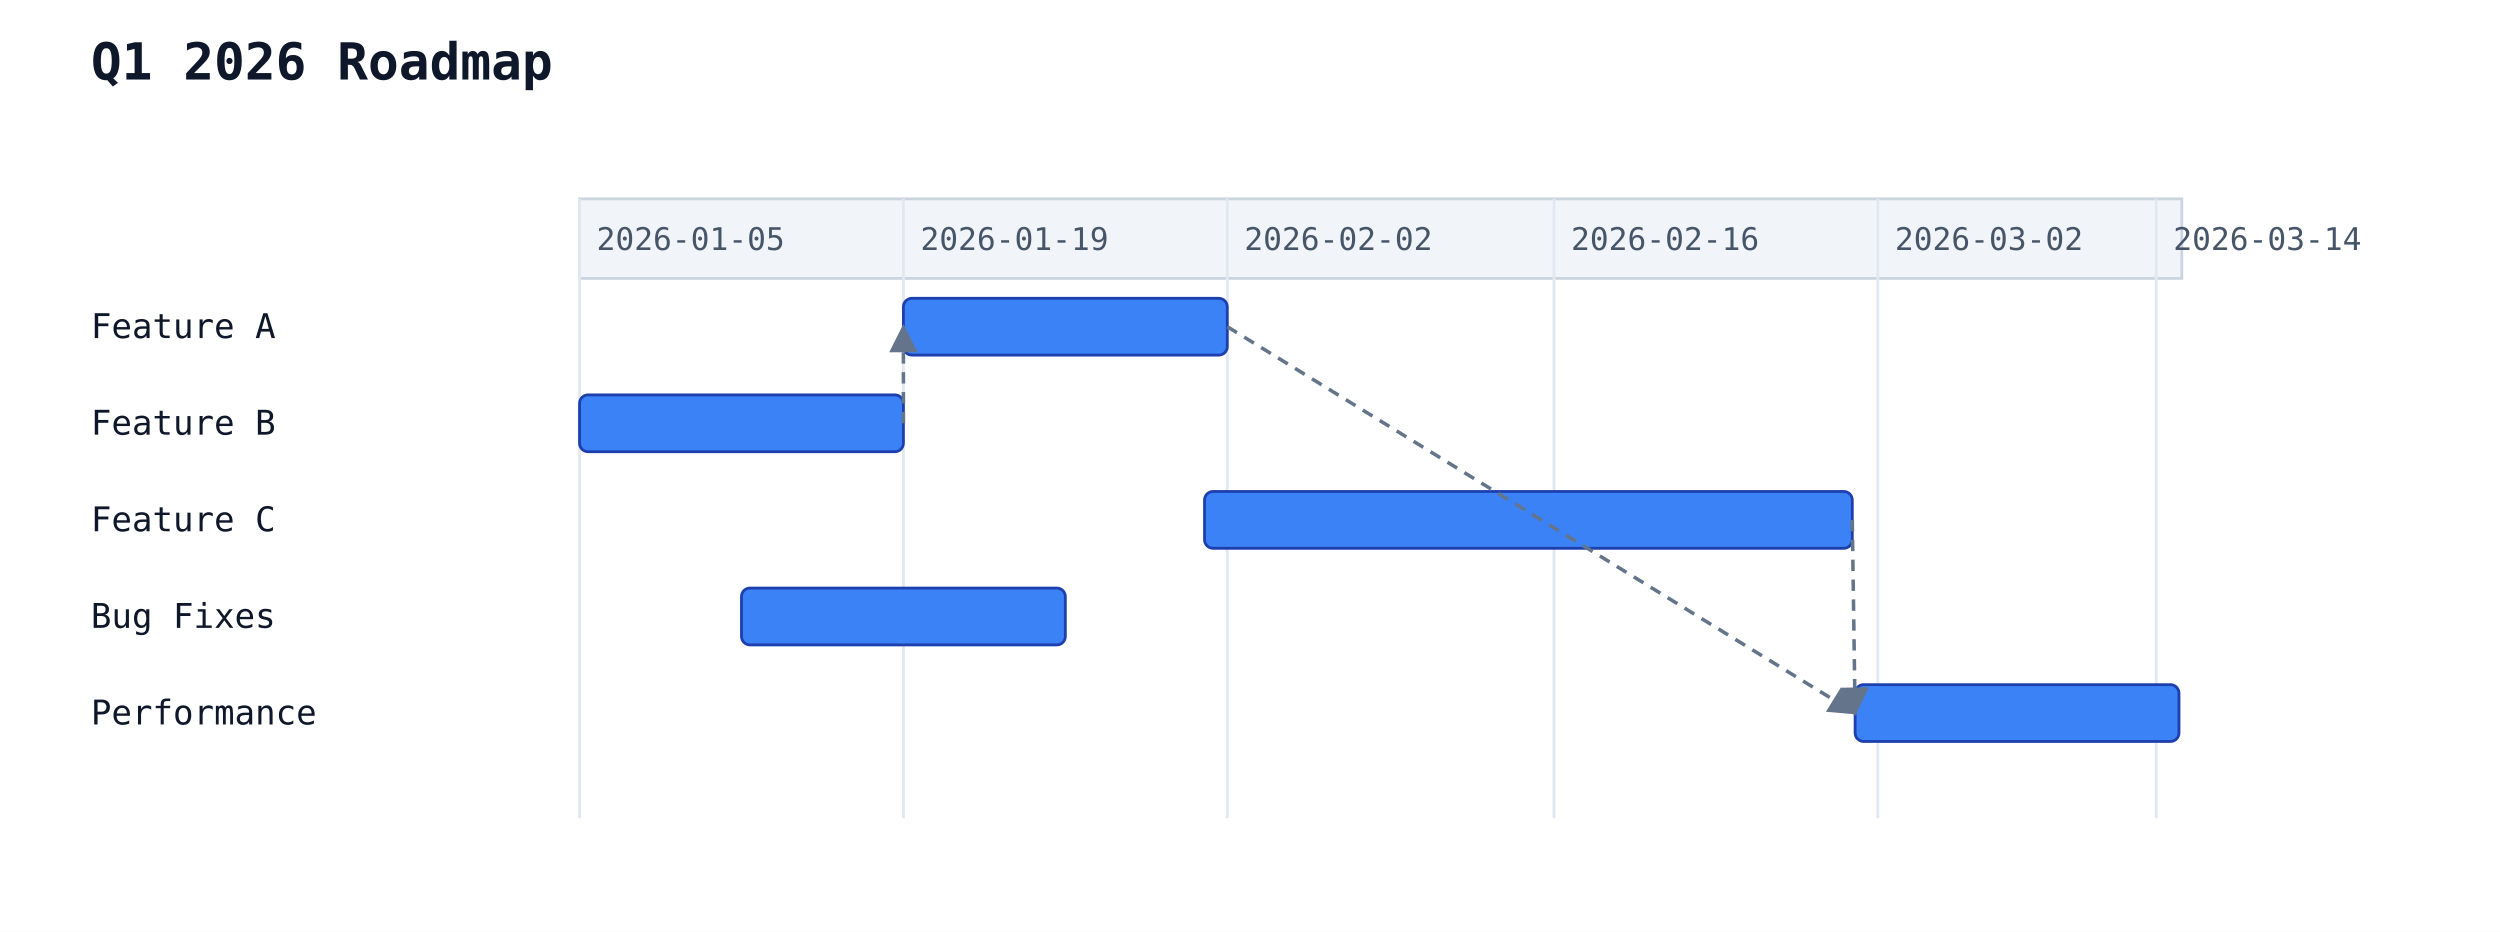
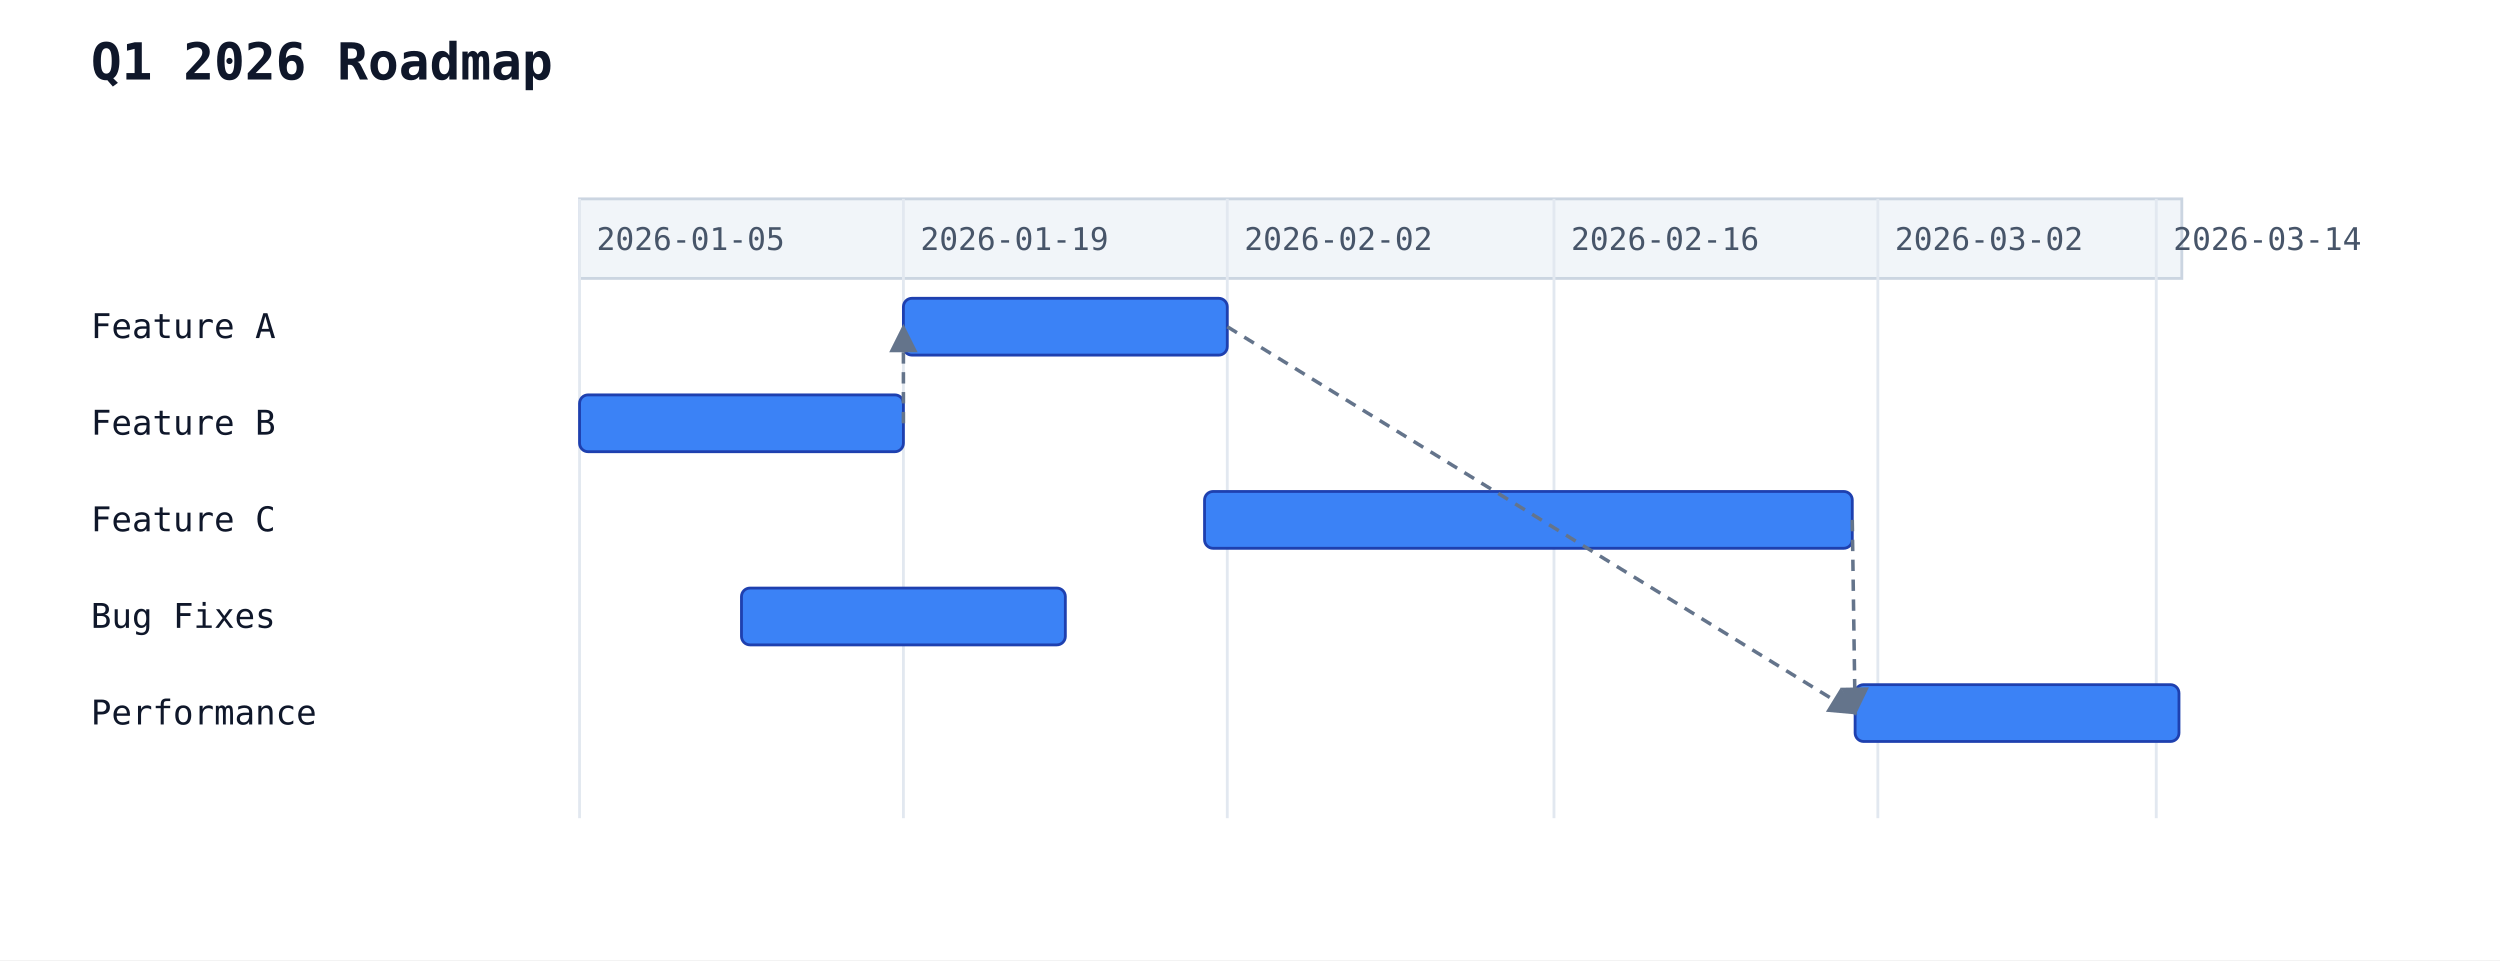
- <svg xmlns="http://www.w3.org/2000/svg" width="880" height="328" viewBox="0 0 880 328">
+ <svg xmlns="http://www.w3.org/2000/svg" width="880" height="338" viewBox="0 0 880 338">
  <rect width="100%" height="100%" fill="white" />
  <text x="32" y="28" font-family="monospace" font-size="18" font-weight="600" fill="#0f172a">Q1 2026 Roadmap</text>
  <rect x="204" y="70" width="564" height="28" fill="#f1f5f9" stroke="#cbd5e1" stroke-width="1" />
  <line x1="204" y1="70" x2="204" y2="288" stroke="#e2e8f0" stroke-width="1" />
  <text class="gantt-scale-tick" data-gantt-tick-day="2026-01-05" x="210" y="88" font-family="monospace" font-size="11" fill="#475569">2026-01-05</text>
  <line x1="318" y1="70" x2="318" y2="288" stroke="#e2e8f0" stroke-width="1" />
  <text class="gantt-scale-tick" data-gantt-tick-day="2026-01-19" x="324" y="88" font-family="monospace" font-size="11" fill="#475569">2026-01-19</text>
  <line x1="432" y1="70" x2="432" y2="288" stroke="#e2e8f0" stroke-width="1" />
  <text class="gantt-scale-tick" data-gantt-tick-day="2026-02-02" x="438" y="88" font-family="monospace" font-size="11" fill="#475569">2026-02-02</text>
  <line x1="547" y1="70" x2="547" y2="288" stroke="#e2e8f0" stroke-width="1" />
  <text class="gantt-scale-tick" data-gantt-tick-day="2026-02-16" x="553" y="88" font-family="monospace" font-size="11" fill="#475569">2026-02-16</text>
  <line x1="661" y1="70" x2="661" y2="288" stroke="#e2e8f0" stroke-width="1" />
  <text class="gantt-scale-tick" data-gantt-tick-day="2026-03-02" x="667" y="88" font-family="monospace" font-size="11" fill="#475569">2026-03-02</text>
  <line x1="759" y1="70" x2="759" y2="288" stroke="#e2e8f0" stroke-width="1" />
  <text class="gantt-scale-tick" data-gantt-tick-day="2026-03-14" x="765" y="88" font-family="monospace" font-size="11" fill="#475569">2026-03-14</text>
  <text x="32" y="119" font-family="monospace" font-size="12" fill="#0f172a">Feature A</text>
-   <rect class="gantt-task" data-gantt-start="2026-01-19" data-gantt-workload="14" data-gantt-duration="14" data-gantt-resources="" data-gantt-load="" x="318" y="105" width="114" height="20" rx="3" ry="3" fill="#3b82f6" stroke="#1e40af" stroke-width="1" />
+   <rect class="gantt-task" data-gantt-start="2026-01-19" data-gantt-workload="14" data-gantt-duration="14" data-gantt-resources="" data-gantt-load="" data-gantt-completion="0" data-gantt-deleted="false" x="318" y="105" width="114" height="20" rx="3" ry="3" fill="#3b82f6" stroke="#1e40af" stroke-width="1" />
  <text x="32" y="153" font-family="monospace" font-size="12" fill="#0f172a">Feature B</text>
-   <rect class="gantt-task" data-gantt-start="2026-01-05" data-gantt-workload="14" data-gantt-duration="14" data-gantt-resources="" data-gantt-load="" x="204" y="139" width="114" height="20" rx="3" ry="3" fill="#3b82f6" stroke="#1e40af" stroke-width="1" />
+   <rect class="gantt-task" data-gantt-start="2026-01-05" data-gantt-workload="14" data-gantt-duration="14" data-gantt-resources="" data-gantt-load="" data-gantt-completion="0" data-gantt-deleted="false" x="204" y="139" width="114" height="20" rx="3" ry="3" fill="#3b82f6" stroke="#1e40af" stroke-width="1" />
  <text x="32" y="187" font-family="monospace" font-size="12" fill="#0f172a">Feature C</text>
-   <rect class="gantt-task" data-gantt-start="2026-02-01" data-gantt-workload="14" data-gantt-duration="14" data-gantt-resources="" data-gantt-load="" x="424" y="173" width="228" height="20" rx="3" ry="3" fill="#3b82f6" stroke="#1e40af" stroke-width="1" />
+   <rect class="gantt-task" data-gantt-start="2026-02-01" data-gantt-workload="14" data-gantt-duration="14" data-gantt-resources="" data-gantt-load="" data-gantt-completion="0" data-gantt-deleted="false" x="424" y="173" width="228" height="20" rx="3" ry="3" fill="#3b82f6" stroke="#1e40af" stroke-width="1" />
  <text x="32" y="221" font-family="monospace" font-size="12" fill="#0f172a">Bug Fixes</text>
-   <rect class="gantt-task" data-gantt-start="2026-01-12" data-gantt-workload="14" data-gantt-duration="14" data-gantt-resources="" data-gantt-load="" x="261" y="207" width="114" height="20" rx="3" ry="3" fill="#3b82f6" stroke="#1e40af" stroke-width="1" />
+   <rect class="gantt-task" data-gantt-start="2026-01-12" data-gantt-workload="14" data-gantt-duration="14" data-gantt-resources="" data-gantt-load="" data-gantt-completion="0" data-gantt-deleted="false" x="261" y="207" width="114" height="20" rx="3" ry="3" fill="#3b82f6" stroke="#1e40af" stroke-width="1" />
  <text x="32" y="255" font-family="monospace" font-size="12" fill="#0f172a">Performance</text>
-   <rect class="gantt-task" data-gantt-start="2026-03-01" data-gantt-workload="14" data-gantt-duration="14" data-gantt-resources="" data-gantt-load="" x="653" y="241" width="114" height="20" rx="3" ry="3" fill="#3b82f6" stroke="#1e40af" stroke-width="1" />
+   <rect class="gantt-task" data-gantt-start="2026-03-01" data-gantt-workload="14" data-gantt-duration="14" data-gantt-resources="" data-gantt-load="" data-gantt-completion="0" data-gantt-deleted="false" x="653" y="241" width="114" height="20" rx="3" ry="3" fill="#3b82f6" stroke="#1e40af" stroke-width="1" />
  <line class="gantt-dependency gantt-dependency-requires" data-gantt-from="Feature B" data-gantt-to="Feature A" x1="318" y1="149" x2="318" y2="115" stroke="#64748b" stroke-width="1.25" stroke-dasharray="4 3" marker-end="url(#gantt-arrow)" />
  <line class="gantt-dependency gantt-dependency-requires" data-gantt-from="Feature A" data-gantt-to="Performance" x1="432" y1="115" x2="653" y2="251" stroke="#64748b" stroke-width="1.25" stroke-dasharray="4 3" marker-end="url(#gantt-arrow)" />
  <line class="gantt-dependency gantt-dependency-requires" data-gantt-from="Feature C" data-gantt-to="Performance" x1="652" y1="183" x2="653" y2="251" stroke="#64748b" stroke-width="1.25" stroke-dasharray="4 3" marker-end="url(#gantt-arrow)" />
  <defs>
    <marker id="gantt-arrow" viewBox="0 0 10 10" refX="9" refY="5" markerWidth="8" markerHeight="8" orient="auto-start-reverse">
      <path d="M0,0 L10,5 L0,10 z" fill="#64748b" />
    </marker>
  </defs>
</svg>
